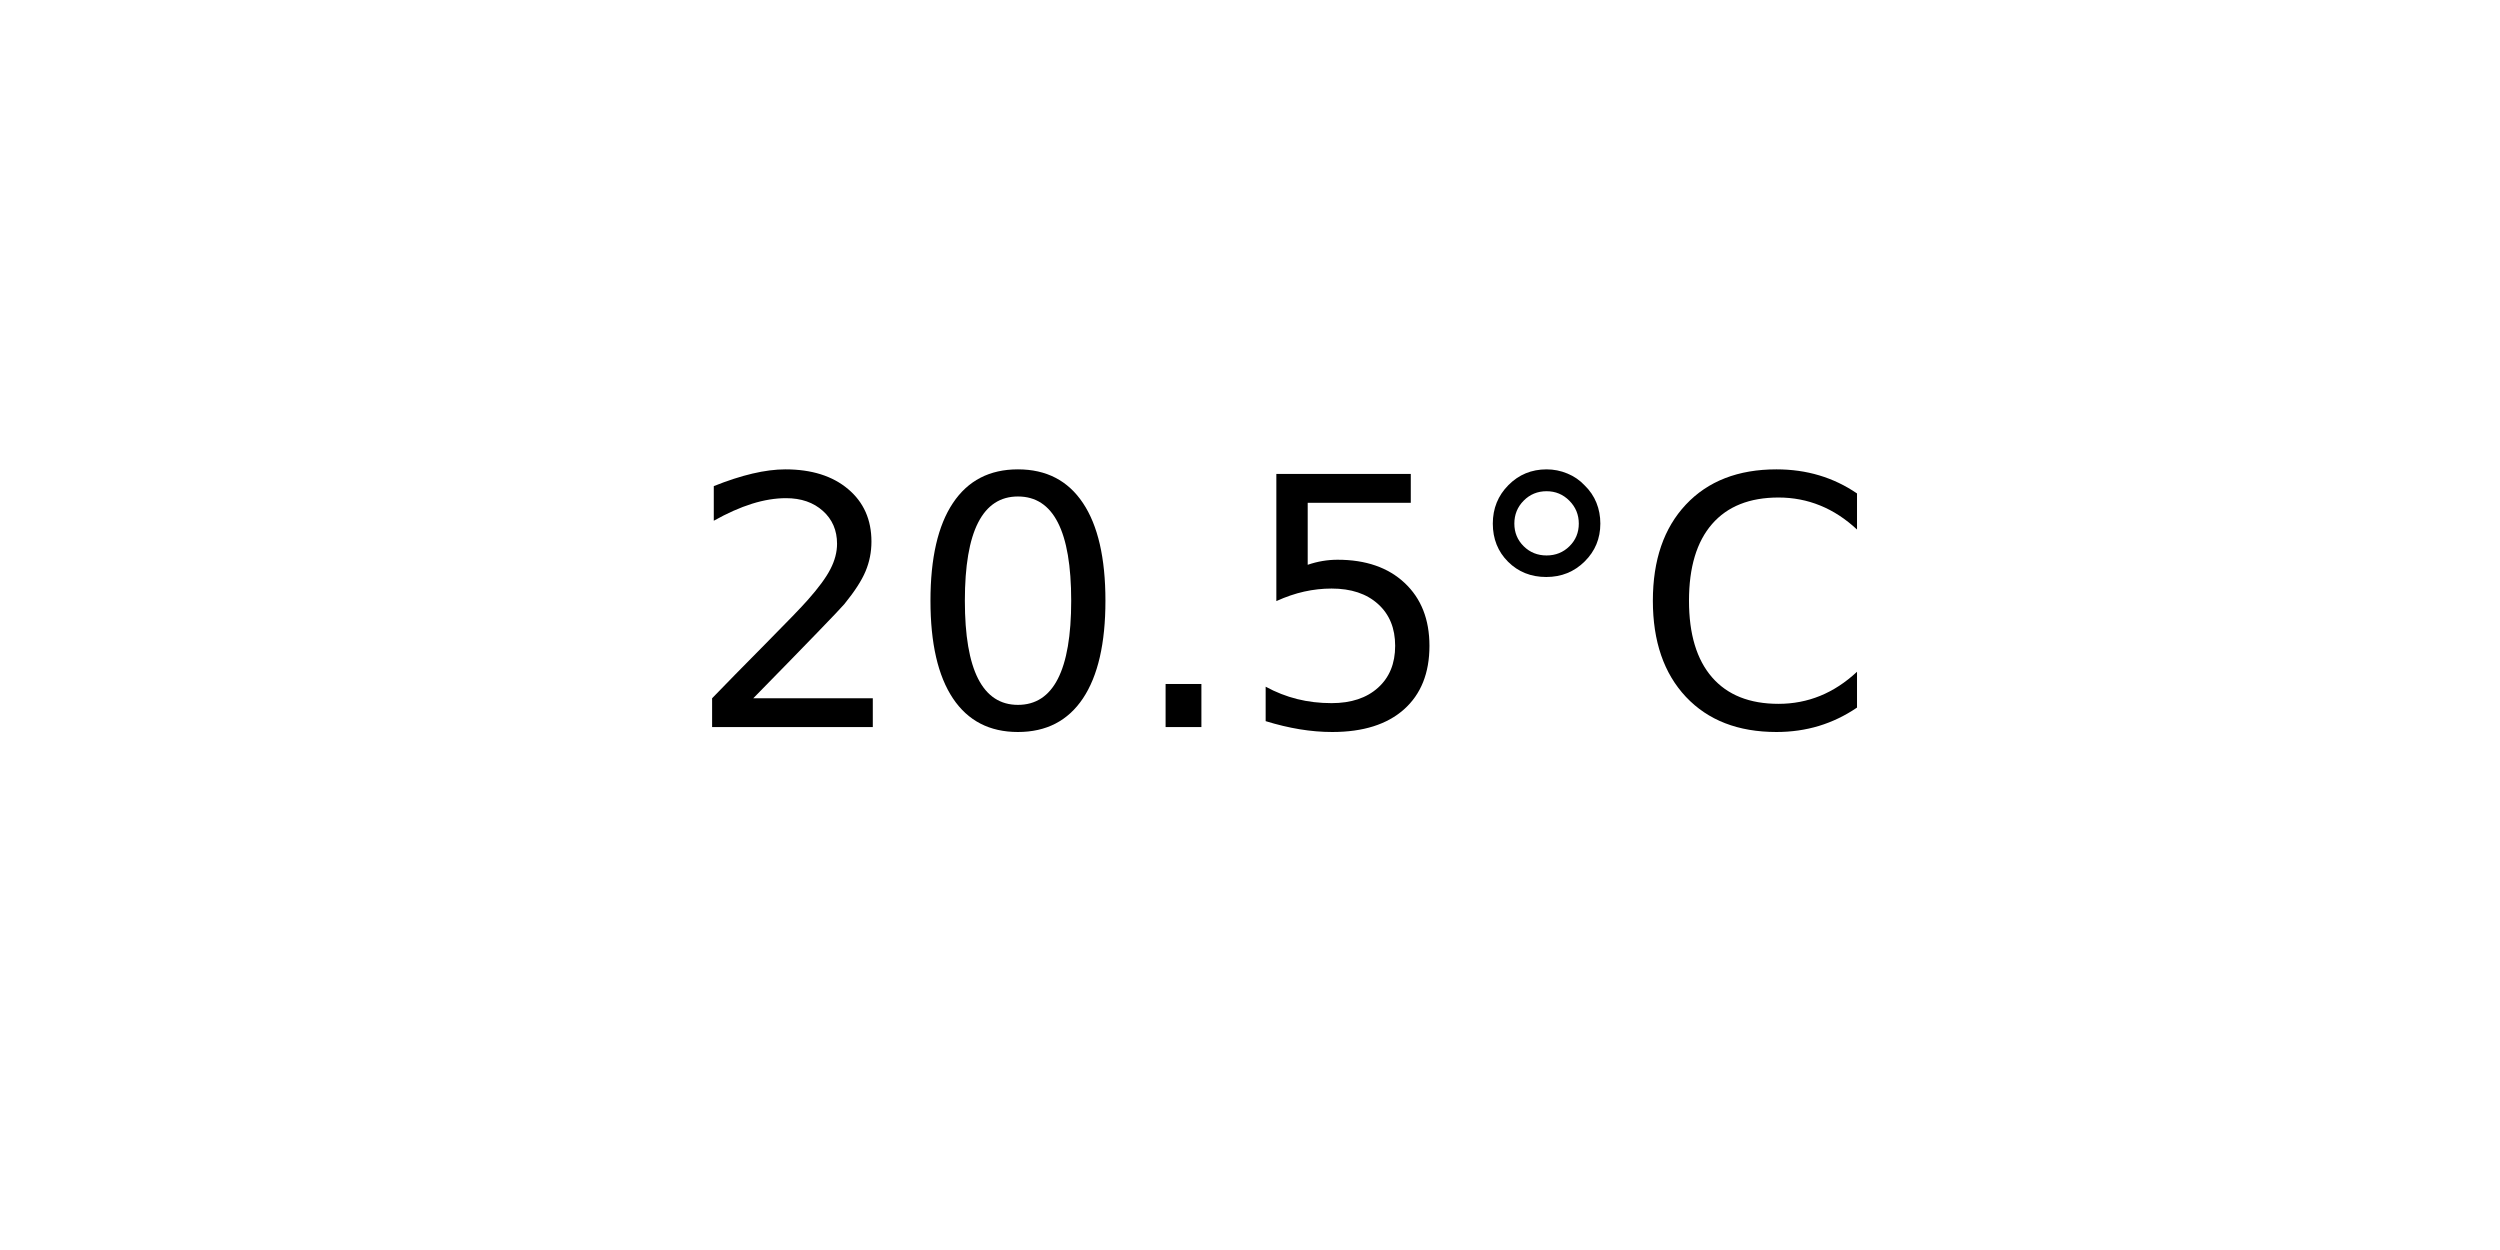
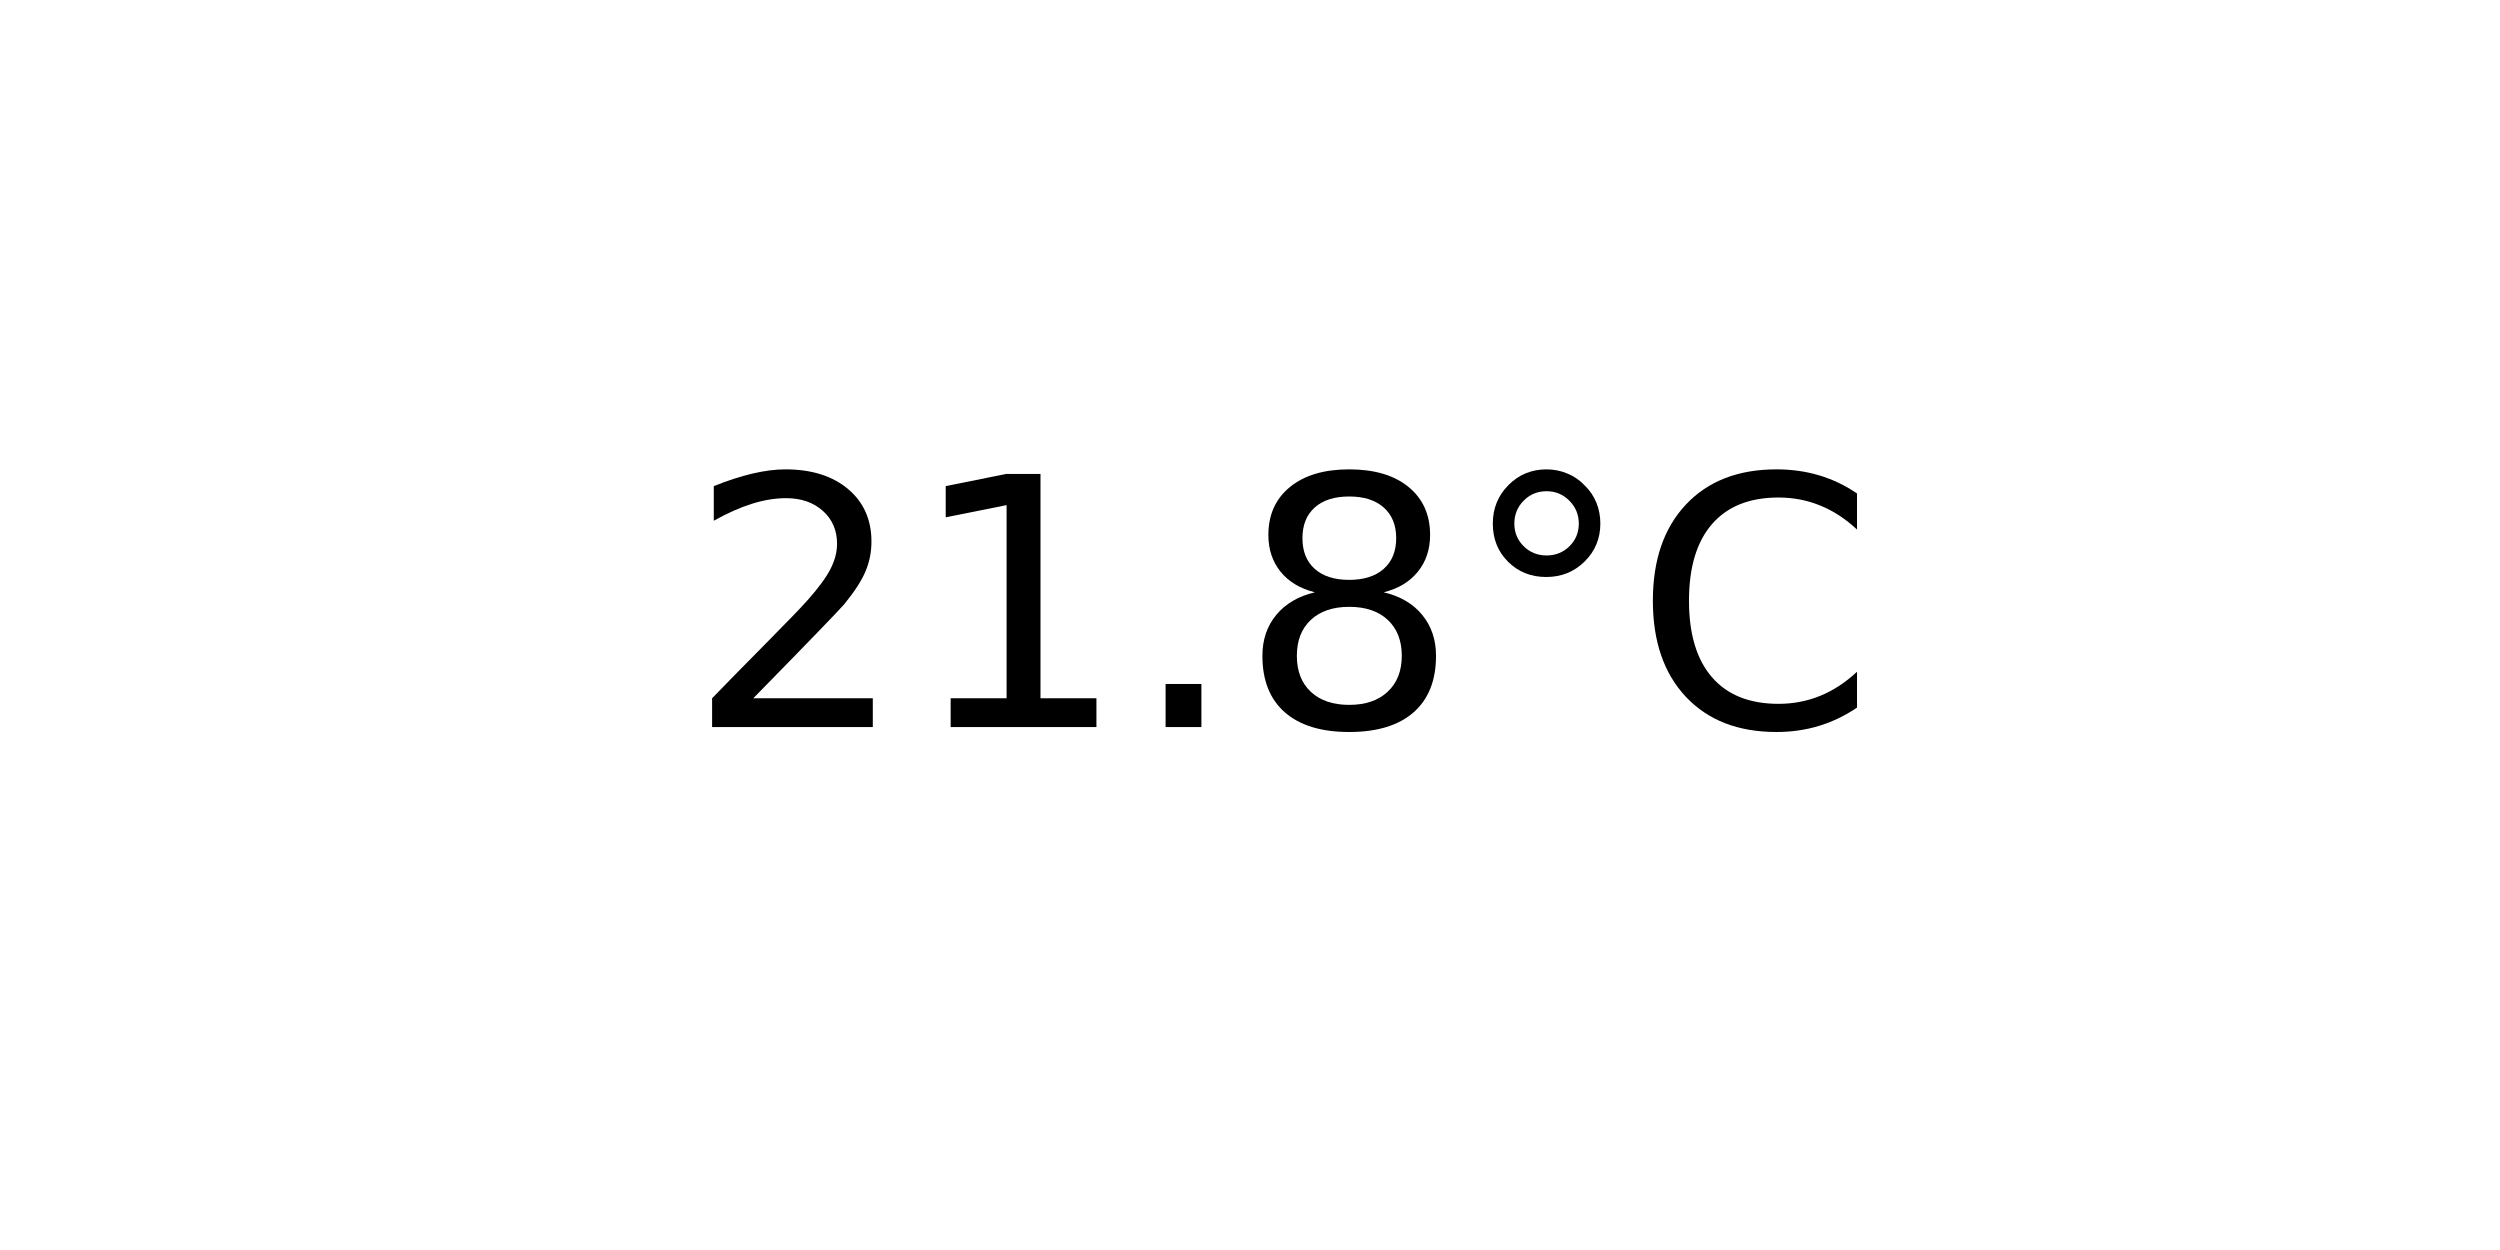
<svg xmlns="http://www.w3.org/2000/svg" xmlns:xlink="http://www.w3.org/1999/xlink" width="72pt" height="36pt" viewBox="0 0 72 36" version="1.1">
  <defs>
    <style type="text/css">*{stroke-linejoin: round; stroke-linecap: butt}</style>
  </defs>
  <g id="figure_1">
    <g id="axes_1">
      <g id="text_1">
        <g transform="translate(19.77578 20.93937) scale(0.1 -0.1)">
          <defs>
            <path id="DejaVuSans-32" d="M 1228 531  L 3431 531  L 3431 0  L 469 0  L 469 531  Q 828 903 1448 1529  Q 2069 2156 2228 2338  Q 2531 2678 2651 2914  Q 2772 3150 2772 3378  Q 2772 3750 2511 3984  Q 2250 4219 1831 4219  Q 1534 4219 1204 4116  Q 875 4013 500 3803  L 500 4441  Q 881 4594 1212 4672  Q 1544 4750 1819 4750  Q 2544 4750 2975 4387  Q 3406 4025 3406 3419  Q 3406 3131 3298 2873  Q 3191 2616 2906 2266  Q 2828 2175 2409 1742  Q 1991 1309 1228 531  z " transform="scale(0.015625)" />
-             <path id="DejaVuSans-30" d="M 2034 4250  Q 1547 4250 1301 3770  Q 1056 3291 1056 2328  Q 1056 1369 1301 889  Q 1547 409 2034 409  Q 2525 409 2770 889  Q 3016 1369 3016 2328  Q 3016 3291 2770 3770  Q 2525 4250 2034 4250  z M 2034 4750  Q 2819 4750 3233 4129  Q 3647 3509 3647 2328  Q 3647 1150 3233 529  Q 2819 -91 2034 -91  Q 1250 -91 836 529  Q 422 1150 422 2328  Q 422 3509 836 4129  Q 1250 4750 2034 4750  z " transform="scale(0.015625)" />
+             <path id="DejaVuSans-31" d="M 794 531  L 1825 531  L 1825 4091  L 703 3866  L 703 4441  L 1819 4666  L 2450 4666  L 2450 531  L 3481 531  L 3481 0  L 794 0  L 794 531  z " transform="scale(0.015625)" />
            <path id="DejaVuSans-2e" d="M 684 794  L 1344 794  L 1344 0  L 684 0  L 684 794  z " transform="scale(0.015625)" />
-             <path id="DejaVuSans-35" d="M 691 4666  L 3169 4666  L 3169 4134  L 1269 4134  L 1269 2991  Q 1406 3038 1543 3061  Q 1681 3084 1819 3084  Q 2600 3084 3056 2656  Q 3513 2228 3513 1497  Q 3513 744 3044 326  Q 2575 -91 1722 -91  Q 1428 -91 1123 -41  Q 819 9 494 109  L 494 744  Q 775 591 1075 516  Q 1375 441 1709 441  Q 2250 441 2565 725  Q 2881 1009 2881 1497  Q 2881 1984 2565 2268  Q 2250 2553 1709 2553  Q 1456 2553 1204 2497  Q 953 2441 691 2322  L 691 4666  z " transform="scale(0.015625)" />
+             <path id="DejaVuSans-38" d="M 2034 2216  Q 1584 2216 1326 1975  Q 1069 1734 1069 1313  Q 1069 891 1326 650  Q 1584 409 2034 409  Q 2484 409 2743 651  Q 3003 894 3003 1313  Q 3003 1734 2745 1975  Q 2488 2216 2034 2216  z M 1403 2484  Q 997 2584 770 2862  Q 544 3141 544 3541  Q 544 4100 942 4425  Q 1341 4750 2034 4750  Q 2731 4750 3128 4425  Q 3525 4100 3525 3541  Q 3525 3141 3298 2862  Q 3072 2584 2669 2484  Q 3125 2378 3379 2068  Q 3634 1759 3634 1313  Q 3634 634 3220 271  Q 2806 -91 2034 -91  Q 1263 -91 848 271  Q 434 634 434 1313  Q 434 1759 690 2068  Q 947 2378 1403 2484  z M 1172 3481  Q 1172 3119 1398 2916  Q 1625 2713 2034 2713  Q 2441 2713 2670 2916  Q 2900 3119 2900 3481  Q 2900 3844 2670 4047  Q 2441 4250 2034 4250  Q 1625 4250 1398 4047  Q 1172 3844 1172 3481  z " transform="scale(0.015625)" />
            <path id="DejaVuSans-b0" d="M 1600 4347  Q 1350 4347 1178 4173  Q 1006 4000 1006 3750  Q 1006 3503 1178 3333  Q 1350 3163 1600 3163  Q 1850 3163 2022 3333  Q 2194 3503 2194 3750  Q 2194 3997 2020 4172  Q 1847 4347 1600 4347  z M 1600 4750  Q 1800 4750 1984 4673  Q 2169 4597 2303 4453  Q 2447 4313 2519 4134  Q 2591 3956 2591 3750  Q 2591 3338 2302 3052  Q 2013 2766 1594 2766  Q 1172 2766 890 3047  Q 609 3328 609 3750  Q 609 4169 896 4459  Q 1184 4750 1600 4750  z " transform="scale(0.015625)" />
            <path id="DejaVuSans-43" d="M 4122 4306  L 4122 3641  Q 3803 3938 3442 4084  Q 3081 4231 2675 4231  Q 1875 4231 1450 3742  Q 1025 3253 1025 2328  Q 1025 1406 1450 917  Q 1875 428 2675 428  Q 3081 428 3442 575  Q 3803 722 4122 1019  L 4122 359  Q 3791 134 3420 21  Q 3050 -91 2638 -91  Q 1578 -91 968 557  Q 359 1206 359 2328  Q 359 3453 968 4101  Q 1578 4750 2638 4750  Q 3056 4750 3426 4639  Q 3797 4528 4122 4306  z " transform="scale(0.015625)" />
          </defs>
          <use xlink:href="#DejaVuSans-32" />
-           <use xlink:href="#DejaVuSans-30" x="63.623" />
+           <use xlink:href="#DejaVuSans-31" x="63.623" />
          <use xlink:href="#DejaVuSans-2e" x="127.246" />
-           <use xlink:href="#DejaVuSans-35" x="159.033" />
+           <use xlink:href="#DejaVuSans-38" x="159.033" />
          <use xlink:href="#DejaVuSans-b0" x="222.656" />
          <use xlink:href="#DejaVuSans-43" x="272.656" />
        </g>
      </g>
    </g>
  </g>
</svg>
